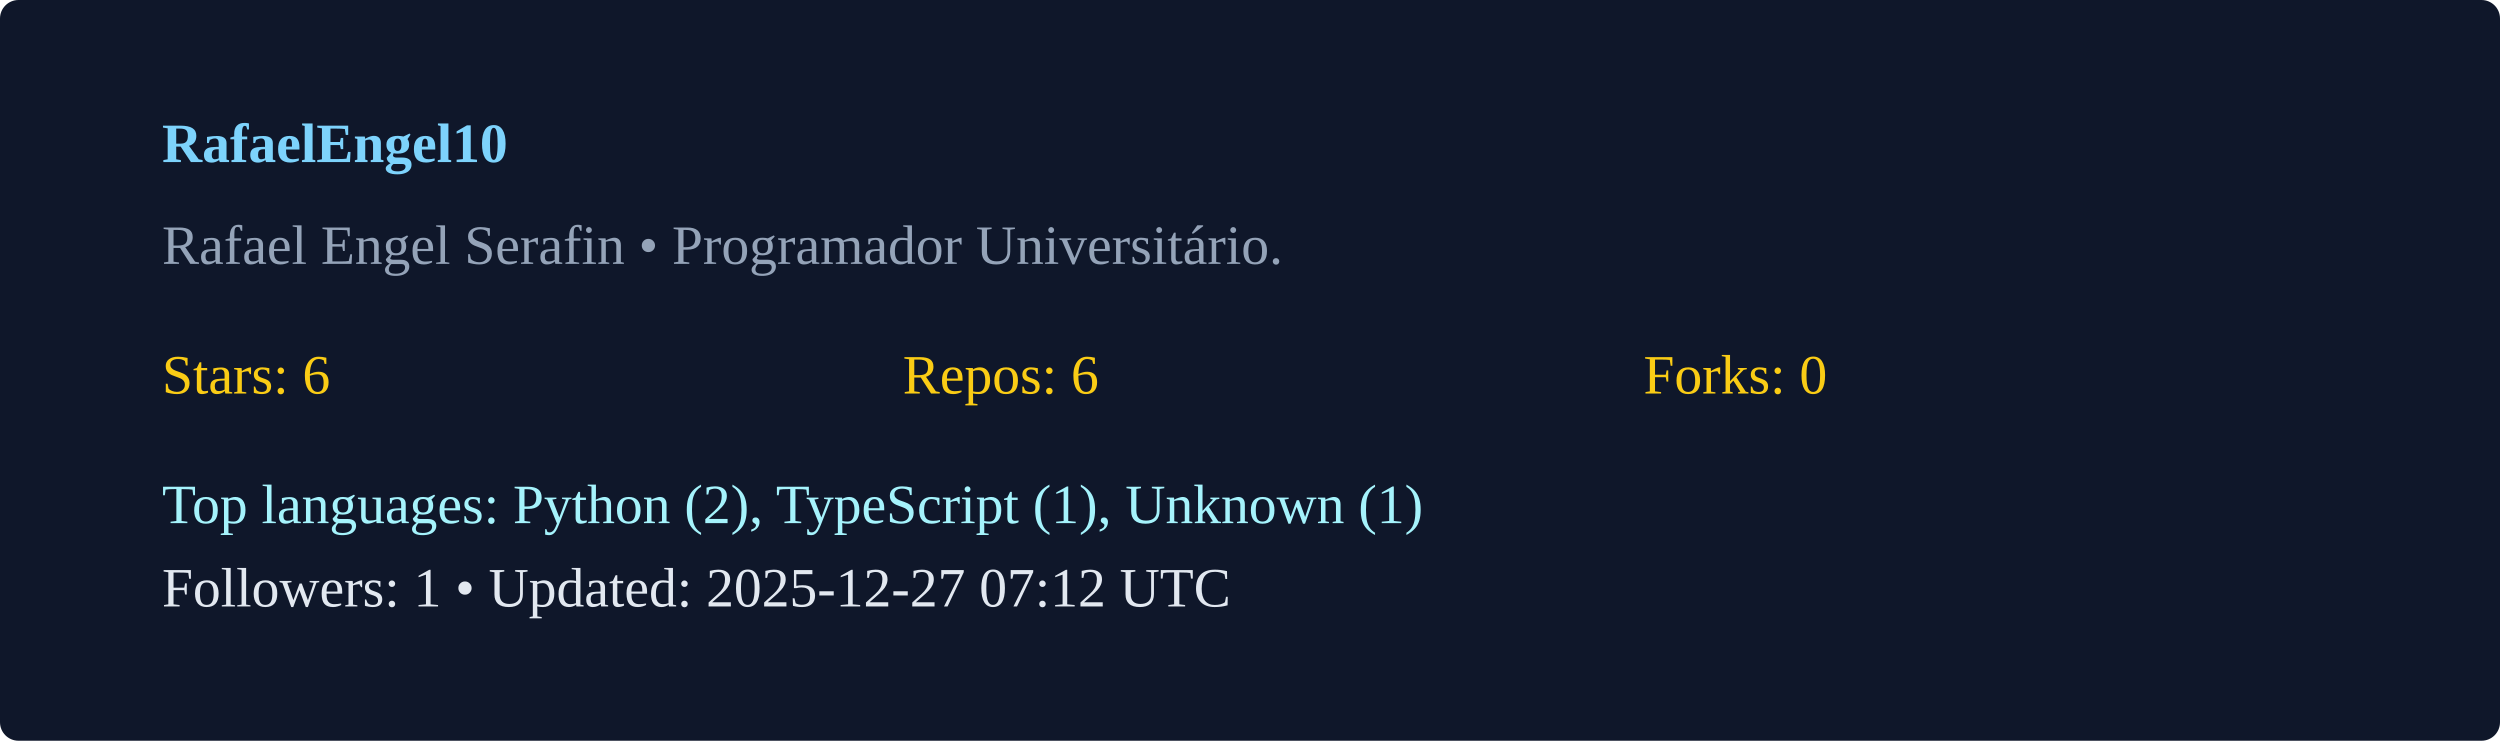
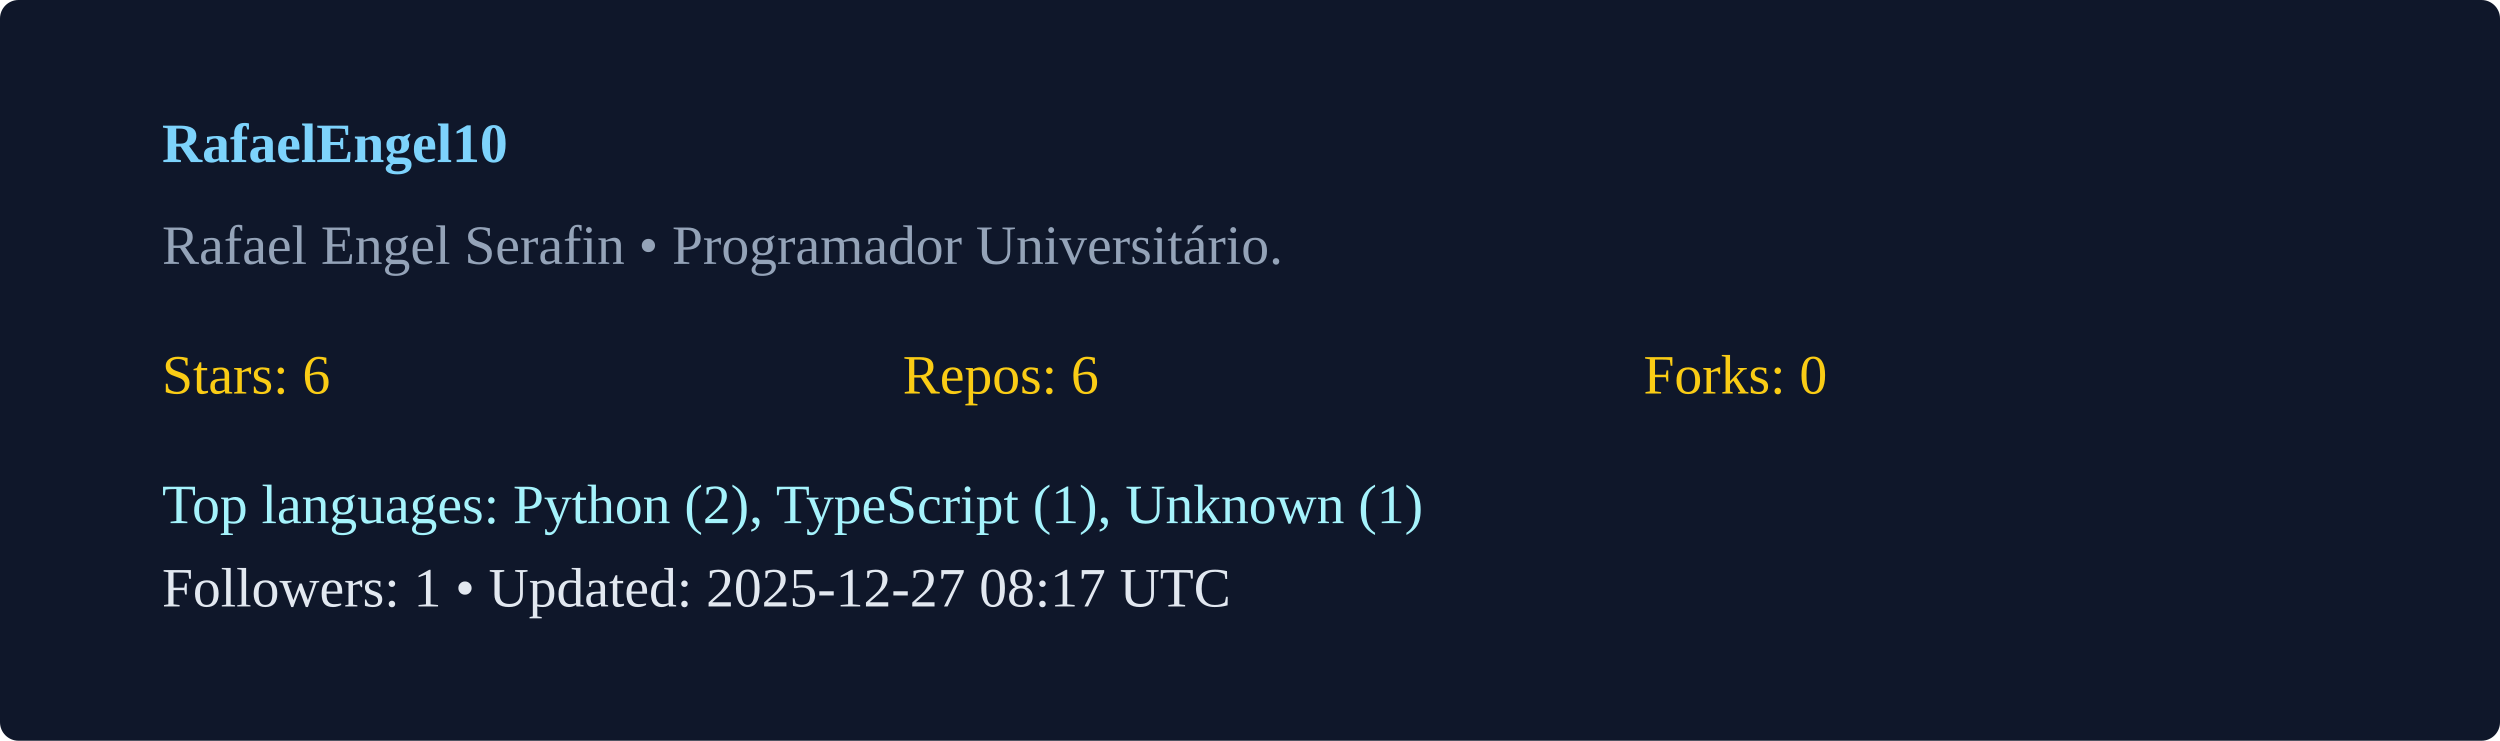
<svg xmlns="http://www.w3.org/2000/svg" width="540" height="160" viewBox="0 0 540 160">
  <rect width="100%" height="100%" rx="4" fill="#0f172a" />
  <g transform="translate(35,35)">
    <text x="0" y="0" fill="#7dd3fc" font-weight="600">RafaelEngel10</text>
    <text x="0" y="22" fill="#94a3b8">Rafael Engel Serafin  • Programador Universitário. </text>
    <g transform="translate(0,50)">
      <text x="0" y="0" fill="#facc15">Stars: 6</text>
      <text x="160" y="0" fill="#facc15">Repos: 6</text>
      <text x="320" y="0" fill="#facc15">Forks: 0</text>
      <text x="0" y="28" fill="#a5f3fc">Top languages: Python (2), TypeScript (1), Unknown (1)</text>
-       <text x="0" y="46" fill="#e2e8f0">Followers: 1 • Updated: 2025-12-27 07:12 UTC</text>
+       <text x="0" y="46" fill="#e2e8f0">Followers: 1 • Updated: 2025-12-27 08:17 UTC</text>
    </g>
  </g>
</svg>
